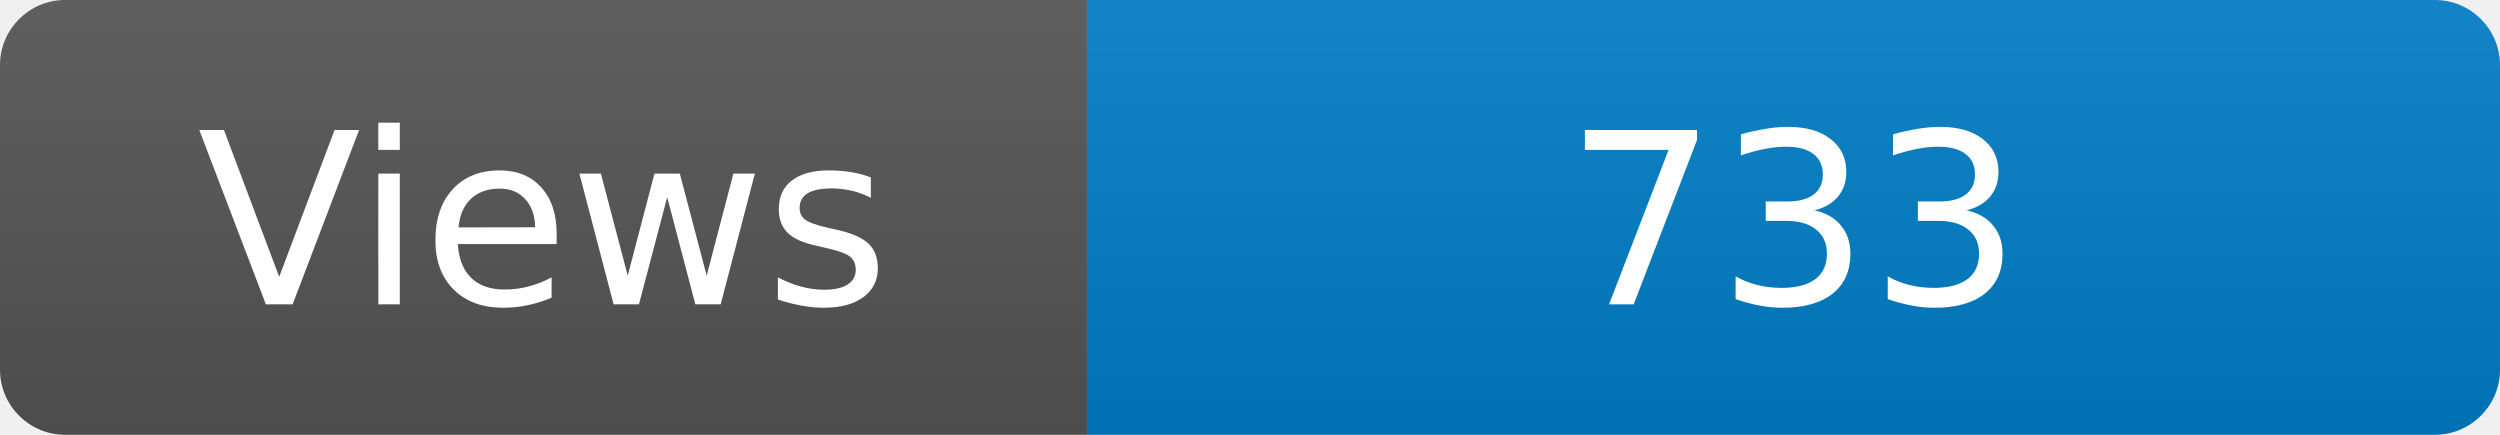
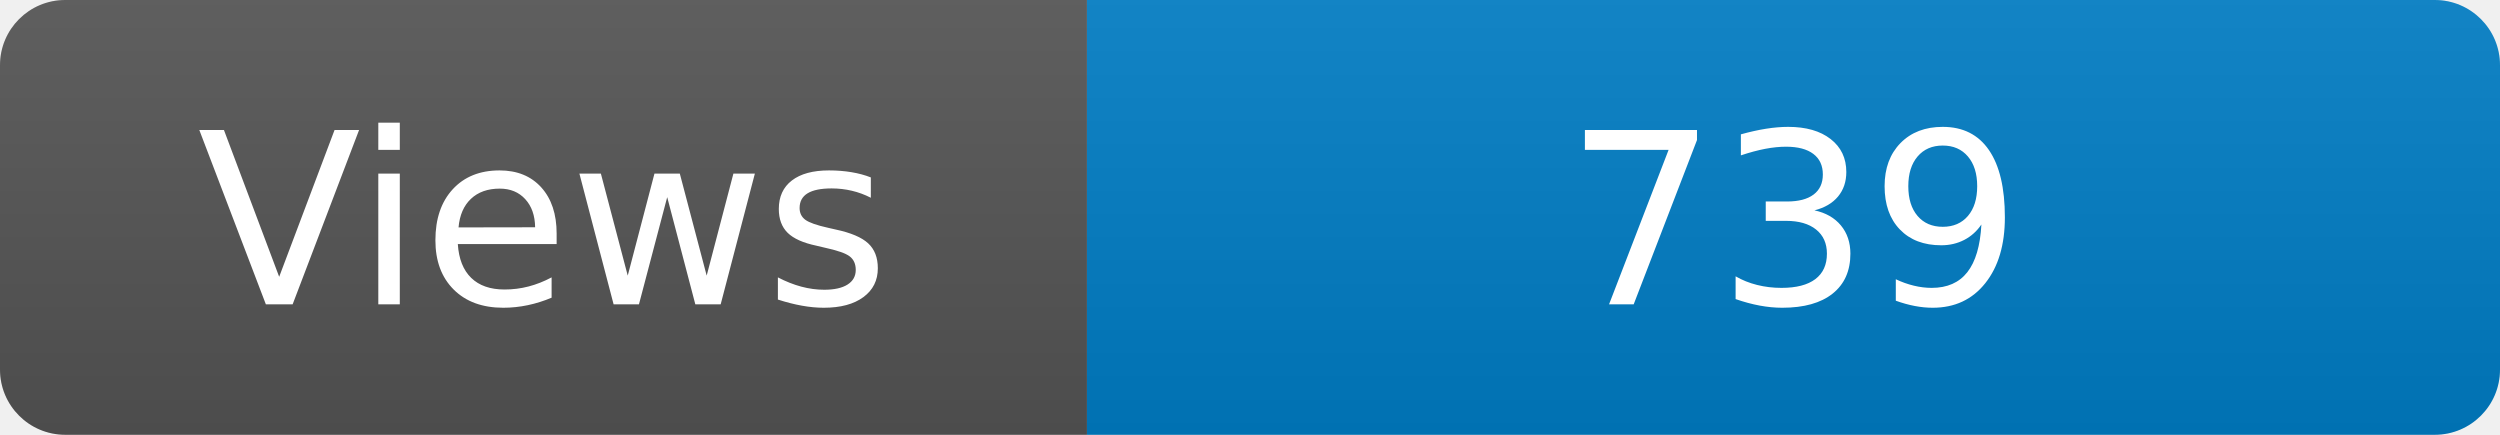
<svg xmlns="http://www.w3.org/2000/svg" width="115" height="20" role="img" aria-label="Maintained?: yes">
  <linearGradient id="s" x2="0" y2="100%">
    <stop offset="0" stop-color="#bbb" stop-opacity=".1" />
    <stop offset="1" stop-opacity=".1" />
  </linearGradient>
  <clipPath id="r">
    <rect width="115" height="20" rx="3" fill="#fff" />
  </clipPath>
  <g clip-path="url(#r)">
    <rect width="50" height="20" fill="#555" />
    <rect x="50" width="160" height="20" fill="#007ec6" />
    <rect width="115" height="20" fill="url(#s)" />
  </g>
  <g fill="#fff" text-anchor="middle" font-family="Verdana,Geneva,DejaVu Sans,sans-serif" font-size="110">
    <text x="250" y="140" transform="scale(.1)" fill="#fff">Views</text>
-     <text x="825" y="140" transform="scale(.1)" fill="#fff">733</text>
+     <text x="825" y="140" transform="scale(.1)" fill="#fff">739</text>
  </g>
</svg>
